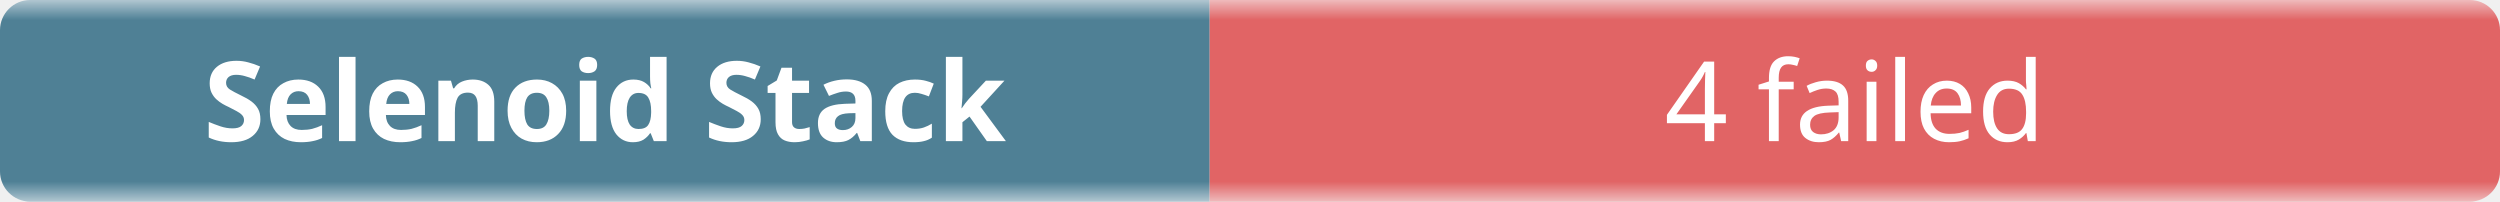
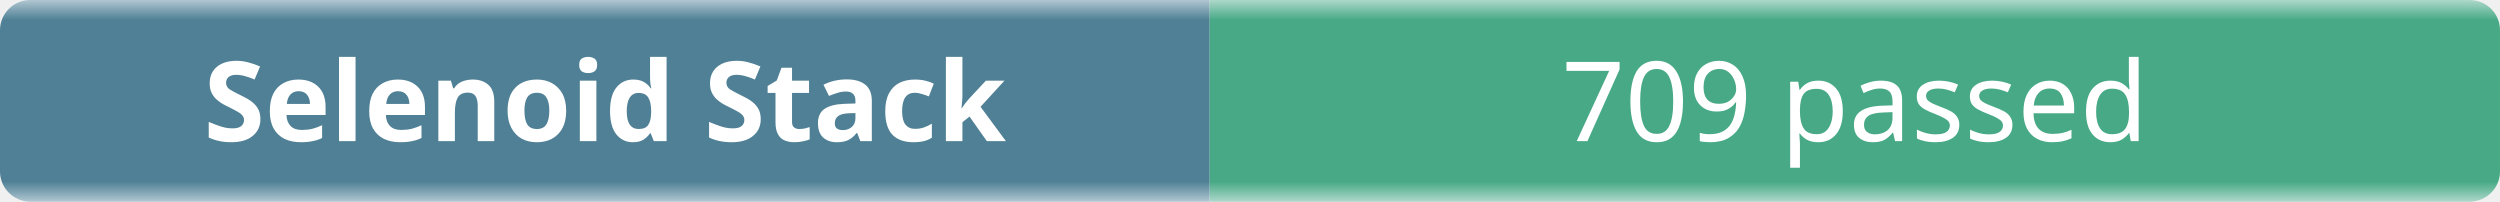
- <svg xmlns="http://www.w3.org/2000/svg" width="248" height="20" role="img" aria-label="Selenoid Stack: 4 failed">
+ <svg xmlns="http://www.w3.org/2000/svg" width="248" height="20" role="img" aria-label="Selenoid Stack: 709 passed">
  <linearGradient id="b" x2="0" y2="100%">
    <stop offset="0" stop-color="#f8fafc" stop-opacity=".7" />
    <stop offset=".1" stop-color="#eef2f7" stop-opacity=".3" />
    <stop offset=".9" stop-color="#eef2f7" stop-opacity=".3" />
    <stop offset="1" stop-color="#f8fafc" stop-opacity=".7" />
  </linearGradient>
  <mask id="m">
    <rect width="248" height="20" rx="3" fill="#fff" />
  </mask>
  <g mask="url(#m)">
    <rect width="120" height="20" fill="#0b4f6c" />
-     <rect x="120" width="128" height="20" fill="#dc2626" />
+     <rect x="120" width="128" height="20" fill="#008a56" />
    <rect width="248" height="20" fill="url(#b)" />
  </g>
  <g fill="#fff" text-anchor="middle" font-family="ui-sans-serif,system-ui,sans-serif" font-size="11">
    <text x="60" y="14" font-weight="600">Selenoid Stack</text>
-     <text x="184" y="14">4 failed</text>
+     <text x="184" y="14">709 passed</text>
  </g>
</svg>
